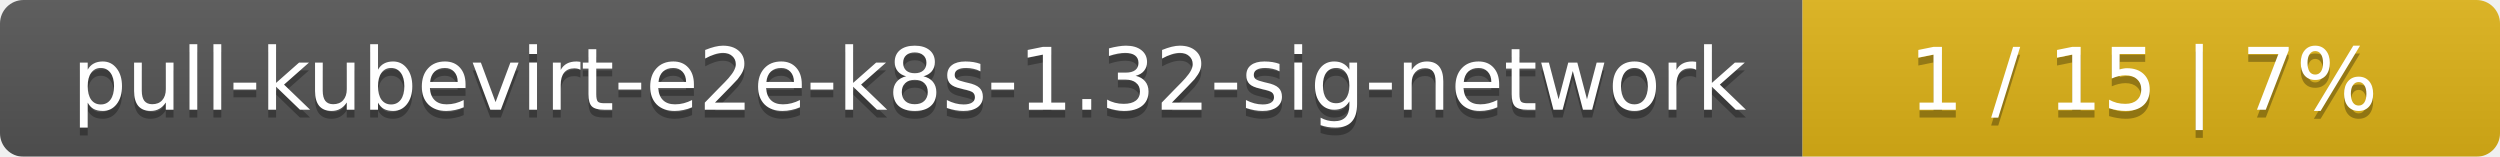
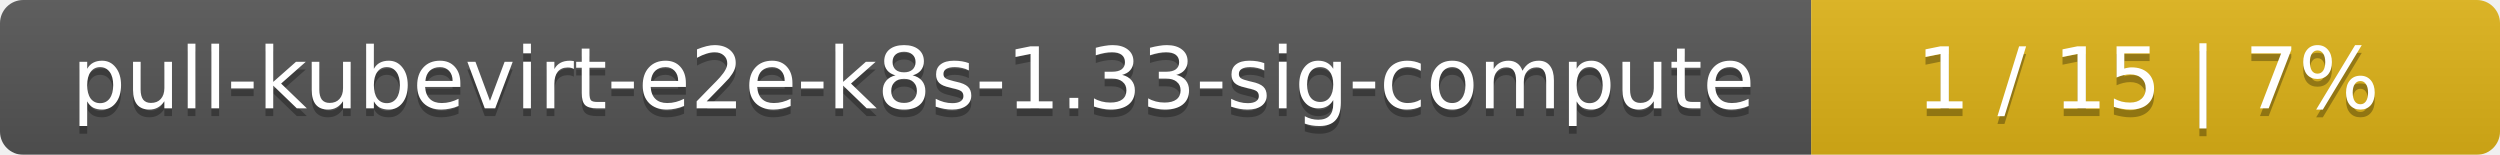
- <svg xmlns="http://www.w3.org/2000/svg" width="319" height="20">
+ <svg xmlns="http://www.w3.org/2000/svg" width="323" height="20">
  <linearGradient id="smooth" x2="0" y2="100%">
    <stop offset="0" stop-color="#bbb" stop-opacity=".1" />
    <stop offset="1" stop-opacity=".1" />
  </linearGradient>
  <mask id="round">
-     <rect width="319" height="20" rx="3" fill="#fff" />
+     <rect width="323" height="20" rx="3" fill="#fff" />
  </mask>
  <g mask="url(#round)">
-     <rect width="230" height="20" fill="#555" />
-     <rect x="230" width="89" height="20" fill="#dfb317" />
-     <rect width="319" height="20" fill="url(#smooth)" />
+     <rect width="234" height="20" fill="#555" />
+     <rect x="234" width="89" height="20" fill="#dfb317" />
+     <rect width="323" height="20" fill="url(#smooth)" />
  </g>
  <g fill="#fff" text-anchor="middle" font-family="DejaVu Sans,Verdana,Geneva,sans-serif" font-size="11">
-     <text x="116" y="15" fill="#010101" fill-opacity=".3">pull-kubevirt-e2e-k8s-1.32-sig-network</text>
-     <text x="116" y="14">pull-kubevirt-e2e-k8s-1.32-sig-network</text>
-     <text x="273.5" y="15" fill="#010101" fill-opacity=".3">1 / 15    |    7%</text>
-     <text x="273.5" y="14">1 / 15    |    7%</text>
+     <text x="118" y="15" fill="#010101" fill-opacity=".3">pull-kubevirt-e2e-k8s-1.33-sig-compute</text>
+     <text x="118" y="14">pull-kubevirt-e2e-k8s-1.33-sig-compute</text>
+     <text x="277.5" y="15" fill="#010101" fill-opacity=".3">1 / 15    |    7%</text>
+     <text x="277.5" y="14">1 / 15    |    7%</text>
  </g>
</svg>
